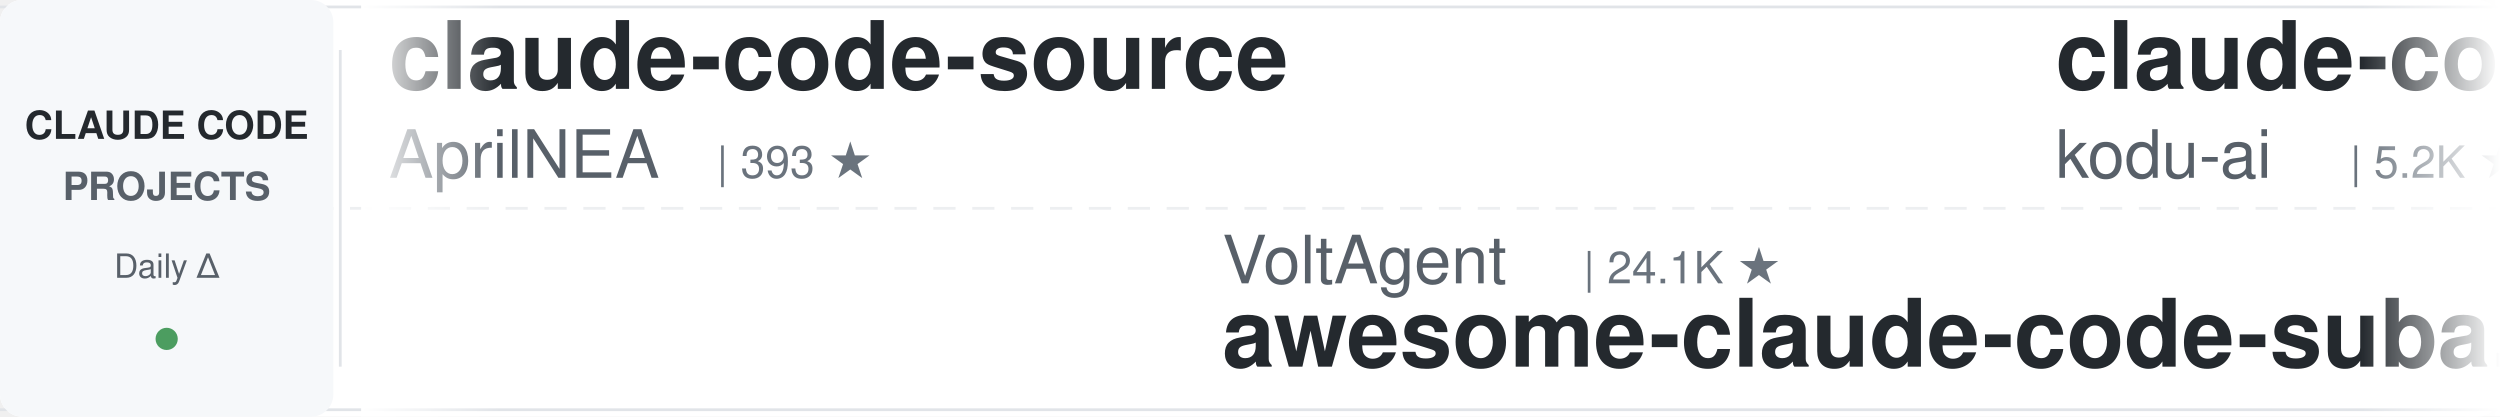
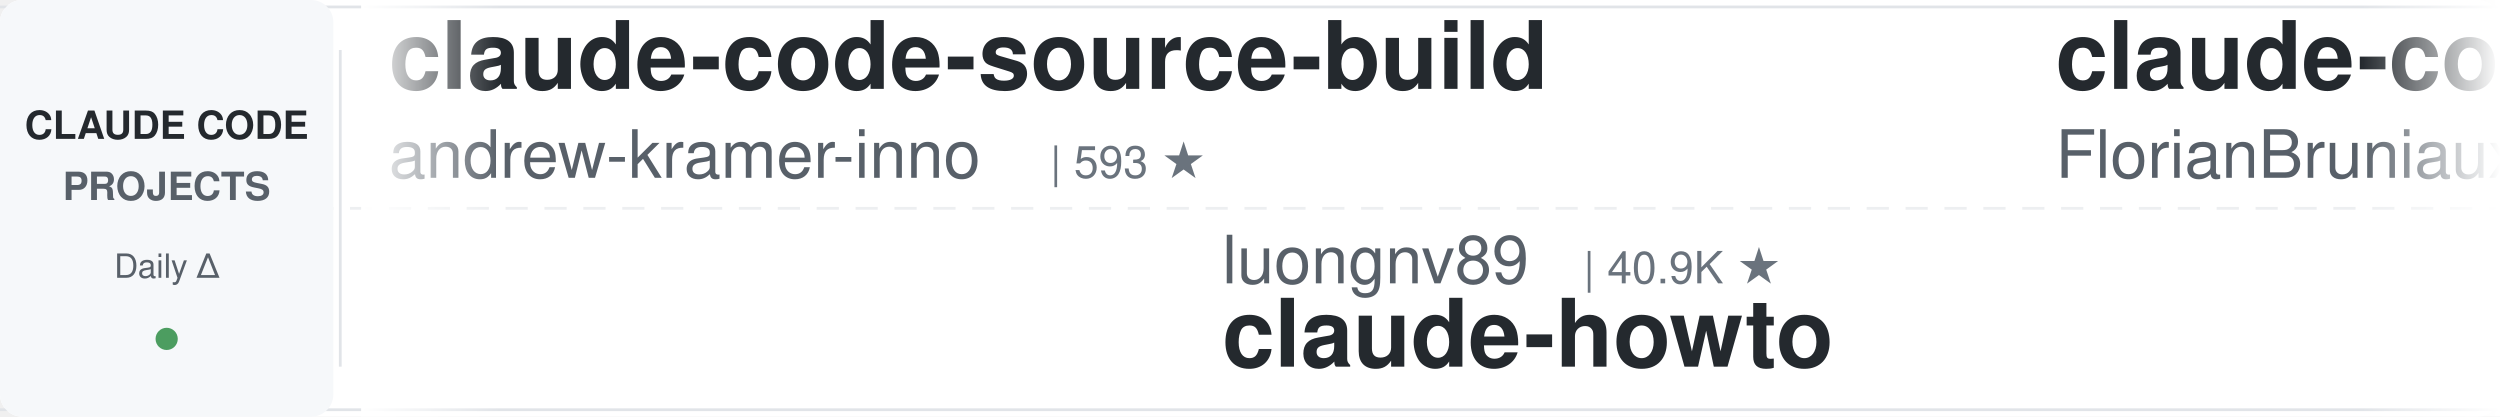
<svg xmlns="http://www.w3.org/2000/svg" width="900" height="150">
  <defs>
    <linearGradient id="leftFade" x1="0%" y1="0%" x2="100%" y2="0%">
      <stop offset="0%" style="stop-color:#ffffff;stop-opacity:1" />
      <stop offset="100%" style="stop-color:#ffffff;stop-opacity:0" />
    </linearGradient>
    <linearGradient id="rightFade" x1="0%" y1="0%" x2="100%" y2="0%">
      <stop offset="0%" style="stop-color:#ffffff;stop-opacity:0" />
      <stop offset="100%" style="stop-color:#ffffff;stop-opacity:1" />
    </linearGradient>
  </defs>
  <rect width="900" height="150" fill="#ffffff" rx="8" />
  <rect x="0" y="2" width="900" height="1" fill="#e1e4e8" />
  <rect x="0" y="147" width="900" height="1" fill="#e1e4e8" />
  <line x1="0" y1="75" x2="900" y2="75" stroke="#e1e4e8" stroke-width="1" stroke-dasharray="8 6" opacity="0.6" />
  <rect x="0" y="0" width="120" height="150" fill="#f6f8fa" rx="8" />
  <text x="60" y="50" font-family="-apple-system, BlinkMacSystemFont, 'Segoe UI', Helvetica, Arial, sans-serif" font-size="14" font-weight="600" fill="#24292e" text-anchor="middle">CLAUDE CODE</text>
  <text x="60" y="72" font-family="-apple-system, BlinkMacSystemFont, 'Segoe UI', Helvetica, Arial, sans-serif" font-size="14" font-weight="600" fill="#586069" text-anchor="middle">PROJECTS</text>
  <text x="60" y="100" font-family="-apple-system, BlinkMacSystemFont, 'Segoe UI', Helvetica, Arial, sans-serif" font-size="12" font-weight="500" fill="#586069" text-anchor="middle">Daily Δ</text>
  <circle cx="60" cy="122" r="4" fill="#22863a" opacity="0.8" />
  <rect x="122" y="18" width="1" height="114" fill="#e1e4e8" />
  <clipPath id="tickerClip">
    <rect x="130" y="0" width="770" height="150" />
  </clipPath>
  <g clip-path="url(#tickerClip)">
    <g id="tickerItems">
      <animateTransform attributeName="transform" attributeType="XML" type="translate" from="0 0" to="-3000 0" dur="54s" repeatCount="indefinite" />
      <g transform="translate(0, 0)">
-         <text x="140" y="32" font-family="-apple-system, BlinkMacSystemFont, 'Segoe UI', Helvetica, Arial, sans-serif" font-size="34" font-weight="600" fill="#24292e">claude-code-source</text>
-         <text x="140" y="64" font-family="-apple-system, BlinkMacSystemFont, 'Segoe UI', Helvetica, Arial, sans-serif" font-size="24" font-weight="400" fill="#586069">AprilNEA</text>
-         <text x="258" y="64" font-family="-apple-system, BlinkMacSystemFont, 'Segoe UI', Helvetica, Arial, sans-serif" font-size="16" font-weight="500" fill="#6a737d">| 393 ★</text>
+         <text x="140" y="32" font-family="-apple-system, BlinkMacSystemFont, 'Segoe UI', Helvetica, Arial, sans-serif" font-size="34" font-weight="600" fill="#24292e">claude-code-source-build</text>
+         <text x="140" y="64" font-family="-apple-system, BlinkMacSystemFont, 'Segoe UI', Helvetica, Arial, sans-serif" font-size="24" font-weight="400" fill="#586069">andrew-kramer-inno</text>
+         <text x="378" y="64" font-family="-apple-system, BlinkMacSystemFont, 'Segoe UI', Helvetica, Arial, sans-serif" font-size="16" font-weight="500" fill="#6a737d">| 593 ★</text>
      </g>
      <g transform="translate(300, 0)">
-         <text x="140" y="102" font-family="-apple-system, BlinkMacSystemFont, 'Segoe UI', Helvetica, Arial, sans-serif" font-size="24" font-weight="400" fill="#586069">VoltAgent</text>
-         <text x="270" y="102" font-family="-apple-system, BlinkMacSystemFont, 'Segoe UI', Helvetica, Arial, sans-serif" font-size="16" font-weight="500" fill="#6a737d">| 24.1K ★</text>
-         <text x="140" y="132" font-family="-apple-system, BlinkMacSystemFont, 'Segoe UI', Helvetica, Arial, sans-serif" font-size="34" font-weight="600" fill="#24292e">awesome-claude-code-suba...</text>
-       </g>
-       <g transform="translate(600, 0)">
-         <text x="140" y="32" font-family="-apple-system, BlinkMacSystemFont, 'Segoe UI', Helvetica, Arial, sans-serif" font-size="34" font-weight="600" fill="#24292e">claude-coder</text>
-         <text x="140" y="64" font-family="-apple-system, BlinkMacSystemFont, 'Segoe UI', Helvetica, Arial, sans-serif" font-size="24" font-weight="400" fill="#586069">kodu-ai</text>
-         <text x="246" y="64" font-family="-apple-system, BlinkMacSystemFont, 'Segoe UI', Helvetica, Arial, sans-serif" font-size="16" font-weight="500" fill="#6a737d">| 5.2K ★</text>
-       </g>
-       <g transform="translate(900, 0)">
-         <text x="140" y="102" font-family="-apple-system, BlinkMacSystemFont, 'Segoe UI', Helvetica, Arial, sans-serif" font-size="24" font-weight="400" fill="#586069">fuergaosi233</text>
-         <text x="306" y="102" font-family="-apple-system, BlinkMacSystemFont, 'Segoe UI', Helvetica, Arial, sans-serif" font-size="16" font-weight="500" fill="#6a737d">| 2.8K ★</text>
-         <text x="140" y="132" font-family="-apple-system, BlinkMacSystemFont, 'Segoe UI', Helvetica, Arial, sans-serif" font-size="34" font-weight="600" fill="#24292e">claude-code-proxy</text>
-       </g>
-       <g transform="translate(1200, 0)">
-         <text x="140" y="32" font-family="-apple-system, BlinkMacSystemFont, 'Segoe UI', Helvetica, Arial, sans-serif" font-size="34" font-weight="600" fill="#24292e">edmunds-claude-code</text>
-         <text x="140" y="64" font-family="-apple-system, BlinkMacSystemFont, 'Segoe UI', Helvetica, Arial, sans-serif" font-size="24" font-weight="400" fill="#586069">edmund-io</text>
-         <text x="270" y="64" font-family="-apple-system, BlinkMacSystemFont, 'Segoe UI', Helvetica, Arial, sans-serif" font-size="16" font-weight="500" fill="#6a737d">| 1.5K ★</text>
-       </g>
-       <g transform="translate(1500, 0)">
        <text x="140" y="102" font-family="-apple-system, BlinkMacSystemFont, 'Segoe UI', Helvetica, Arial, sans-serif" font-size="24" font-weight="400" fill="#586069">luongnv89</text>
        <text x="270" y="102" font-family="-apple-system, BlinkMacSystemFont, 'Segoe UI', Helvetica, Arial, sans-serif" font-size="16" font-weight="500" fill="#6a737d">| 40.9K ★</text>
        <text x="140" y="132" font-family="-apple-system, BlinkMacSystemFont, 'Segoe UI', Helvetica, Arial, sans-serif" font-size="34" font-weight="600" fill="#24292e">claude-howto</text>
      </g>
+       <g transform="translate(600, 0)">
+         <text x="140" y="32" font-family="-apple-system, BlinkMacSystemFont, 'Segoe UI', Helvetica, Arial, sans-serif" font-size="34" font-weight="600" fill="#24292e">claude-code-ultimate-gui...</text>
+         <text x="140" y="64" font-family="-apple-system, BlinkMacSystemFont, 'Segoe UI', Helvetica, Arial, sans-serif" font-size="24" font-weight="400" fill="#586069">FlorianBruniaux</text>
+         <text x="342" y="64" font-family="-apple-system, BlinkMacSystemFont, 'Segoe UI', Helvetica, Arial, sans-serif" font-size="16" font-weight="500" fill="#6a737d">| 5.7K ★</text>
+       </g>
+       <g transform="translate(900, 0)">
+         <text x="140" y="102" font-family="-apple-system, BlinkMacSystemFont, 'Segoe UI', Helvetica, Arial, sans-serif" font-size="24" font-weight="400" fill="#586069">SeemSeam</text>
+         <text x="258" y="102" font-family="-apple-system, BlinkMacSystemFont, 'Segoe UI', Helvetica, Arial, sans-serif" font-size="16" font-weight="500" fill="#6a737d">| 3.4K ★</text>
+         <text x="140" y="132" font-family="-apple-system, BlinkMacSystemFont, 'Segoe UI', Helvetica, Arial, sans-serif" font-size="34" font-weight="600" fill="#24292e">claude_codex_bridge</text>
+       </g>
+       <g transform="translate(1200, 0)">
+         <text x="140" y="32" font-family="-apple-system, BlinkMacSystemFont, 'Segoe UI', Helvetica, Arial, sans-serif" font-size="34" font-weight="600" fill="#24292e">claude-code-proxy</text>
+         <text x="140" y="64" font-family="-apple-system, BlinkMacSystemFont, 'Segoe UI', Helvetica, Arial, sans-serif" font-size="24" font-weight="400" fill="#586069">fuergaosi233</text>
+         <text x="306" y="64" font-family="-apple-system, BlinkMacSystemFont, 'Segoe UI', Helvetica, Arial, sans-serif" font-size="16" font-weight="500" fill="#6a737d">| 2.8K ★</text>
+       </g>
+       <g transform="translate(1500, 0)">
+         <text x="140" y="102" font-family="-apple-system, BlinkMacSystemFont, 'Segoe UI', Helvetica, Arial, sans-serif" font-size="24" font-weight="400" fill="#586069">rohitg00</text>
+         <text x="258" y="102" font-family="-apple-system, BlinkMacSystemFont, 'Segoe UI', Helvetica, Arial, sans-serif" font-size="16" font-weight="500" fill="#6a737d">| 2.5K ★</text>
+         <text x="140" y="132" font-family="-apple-system, BlinkMacSystemFont, 'Segoe UI', Helvetica, Arial, sans-serif" font-size="34" font-weight="600" fill="#24292e">awesome-claude-code-tool...</text>
+       </g>
      <g transform="translate(1800, 0)">
-         <text x="140" y="32" font-family="-apple-system, BlinkMacSystemFont, 'Segoe UI', Helvetica, Arial, sans-serif" font-size="34" font-weight="600" fill="#24292e">claude-code-templates</text>
-         <text x="140" y="64" font-family="-apple-system, BlinkMacSystemFont, 'Segoe UI', Helvetica, Arial, sans-serif" font-size="24" font-weight="400" fill="#586069">davila7</text>
-         <text x="246" y="64" font-family="-apple-system, BlinkMacSystemFont, 'Segoe UI', Helvetica, Arial, sans-serif" font-size="16" font-weight="500" fill="#6a737d">| 30.1K ★</text>
+         <text x="140" y="32" font-family="-apple-system, BlinkMacSystemFont, 'Segoe UI', Helvetica, Arial, sans-serif" font-size="34" font-weight="600" fill="#24292e">claude-code-reverse</text>
+         <text x="140" y="64" font-family="-apple-system, BlinkMacSystemFont, 'Segoe UI', Helvetica, Arial, sans-serif" font-size="24" font-weight="400" fill="#586069">Yuyz0112</text>
+         <text x="258" y="64" font-family="-apple-system, BlinkMacSystemFont, 'Segoe UI', Helvetica, Arial, sans-serif" font-size="16" font-weight="500" fill="#6a737d">| 2.4K ★</text>
      </g>
      <g transform="translate(2100, 0)">
-         <text x="140" y="102" font-family="-apple-system, BlinkMacSystemFont, 'Segoe UI', Helvetica, Arial, sans-serif" font-size="24" font-weight="400" fill="#586069">daymade</text>
-         <text x="246" y="102" font-family="-apple-system, BlinkMacSystemFont, 'Segoe UI', Helvetica, Arial, sans-serif" font-size="16" font-weight="500" fill="#6a737d">| 1.3K ★</text>
-         <text x="140" y="132" font-family="-apple-system, BlinkMacSystemFont, 'Segoe UI', Helvetica, Arial, sans-serif" font-size="34" font-weight="600" fill="#24292e">claude-code-skills</text>
+         <text x="140" y="102" font-family="-apple-system, BlinkMacSystemFont, 'Segoe UI', Helvetica, Arial, sans-serif" font-size="24" font-weight="400" fill="#586069">davila7</text>
+         <text x="246" y="102" font-family="-apple-system, BlinkMacSystemFont, 'Segoe UI', Helvetica, Arial, sans-serif" font-size="16" font-weight="500" fill="#6a737d">| 30.1K ★</text>
+         <text x="140" y="132" font-family="-apple-system, BlinkMacSystemFont, 'Segoe UI', Helvetica, Arial, sans-serif" font-size="34" font-weight="600" fill="#24292e">claude-code-templates</text>
      </g>
      <g transform="translate(2400, 0)">
-         <text x="140" y="32" font-family="-apple-system, BlinkMacSystemFont, 'Segoe UI', Helvetica, Arial, sans-serif" font-size="34" font-weight="600" fill="#24292e">claude-code-analysis</text>
-         <text x="140" y="64" font-family="-apple-system, BlinkMacSystemFont, 'Segoe UI', Helvetica, Arial, sans-serif" font-size="24" font-weight="400" fill="#586069">liuup</text>
-         <text x="222" y="64" font-family="-apple-system, BlinkMacSystemFont, 'Segoe UI', Helvetica, Arial, sans-serif" font-size="16" font-weight="500" fill="#6a737d">| 3.7K ★</text>
+         <text x="140" y="32" font-family="-apple-system, BlinkMacSystemFont, 'Segoe UI', Helvetica, Arial, sans-serif" font-size="34" font-weight="600" fill="#24292e">Dive-into-Claude-Code</text>
+         <text x="140" y="64" font-family="-apple-system, BlinkMacSystemFont, 'Segoe UI', Helvetica, Arial, sans-serif" font-size="24" font-weight="400" fill="#586069">VILA-Lab</text>
+         <text x="258" y="64" font-family="-apple-system, BlinkMacSystemFont, 'Segoe UI', Helvetica, Arial, sans-serif" font-size="16" font-weight="500" fill="#6a737d">| 2.0K ★</text>
      </g>
      <g transform="translate(2700, 0)">
-         <text x="140" y="102" font-family="-apple-system, BlinkMacSystemFont, 'Segoe UI', Helvetica, Arial, sans-serif" font-size="24" font-weight="400" fill="#586069">affaan-m</text>
-         <text x="258" y="102" font-family="-apple-system, BlinkMacSystemFont, 'Segoe UI', Helvetica, Arial, sans-serif" font-size="16" font-weight="500" fill="#6a737d">| 238.4K ★</text>
-         <text x="140" y="132" font-family="-apple-system, BlinkMacSystemFont, 'Segoe UI', Helvetica, Arial, sans-serif" font-size="34" font-weight="600" fill="#24292e">ECC</text>
+         <text x="140" y="102" font-family="-apple-system, BlinkMacSystemFont, 'Segoe UI', Helvetica, Arial, sans-serif" font-size="24" font-weight="400" fill="#586069">shareAI-lab</text>
+         <text x="294" y="102" font-family="-apple-system, BlinkMacSystemFont, 'Segoe UI', Helvetica, Arial, sans-serif" font-size="16" font-weight="500" fill="#6a737d">| 73.5K ★</text>
+         <text x="140" y="132" font-family="-apple-system, BlinkMacSystemFont, 'Segoe UI', Helvetica, Arial, sans-serif" font-size="34" font-weight="600" fill="#24292e">learn-claude-code</text>
      </g>
      <g transform="translate(3000, 0)">
-         <text x="140" y="32" font-family="-apple-system, BlinkMacSystemFont, 'Segoe UI', Helvetica, Arial, sans-serif" font-size="34" font-weight="600" fill="#24292e">claude-code-source</text>
-         <text x="140" y="64" font-family="-apple-system, BlinkMacSystemFont, 'Segoe UI', Helvetica, Arial, sans-serif" font-size="24" font-weight="400" fill="#586069">AprilNEA</text>
-         <text x="258" y="64" font-family="-apple-system, BlinkMacSystemFont, 'Segoe UI', Helvetica, Arial, sans-serif" font-size="16" font-weight="500" fill="#6a737d">| 393 ★</text>
+         <text x="140" y="32" font-family="-apple-system, BlinkMacSystemFont, 'Segoe UI', Helvetica, Arial, sans-serif" font-size="34" font-weight="600" fill="#24292e">claude-code-source-build</text>
+         <text x="140" y="64" font-family="-apple-system, BlinkMacSystemFont, 'Segoe UI', Helvetica, Arial, sans-serif" font-size="24" font-weight="400" fill="#586069">andrew-kramer-inno</text>
+         <text x="378" y="64" font-family="-apple-system, BlinkMacSystemFont, 'Segoe UI', Helvetica, Arial, sans-serif" font-size="16" font-weight="500" fill="#6a737d">| 593 ★</text>
      </g>
      <g transform="translate(3300, 0)">
-         <text x="140" y="102" font-family="-apple-system, BlinkMacSystemFont, 'Segoe UI', Helvetica, Arial, sans-serif" font-size="24" font-weight="400" fill="#586069">VoltAgent</text>
-         <text x="270" y="102" font-family="-apple-system, BlinkMacSystemFont, 'Segoe UI', Helvetica, Arial, sans-serif" font-size="16" font-weight="500" fill="#6a737d">| 24.1K ★</text>
-         <text x="140" y="132" font-family="-apple-system, BlinkMacSystemFont, 'Segoe UI', Helvetica, Arial, sans-serif" font-size="34" font-weight="600" fill="#24292e">awesome-claude-code-suba...</text>
+         <text x="140" y="102" font-family="-apple-system, BlinkMacSystemFont, 'Segoe UI', Helvetica, Arial, sans-serif" font-size="24" font-weight="400" fill="#586069">luongnv89</text>
+         <text x="270" y="102" font-family="-apple-system, BlinkMacSystemFont, 'Segoe UI', Helvetica, Arial, sans-serif" font-size="16" font-weight="500" fill="#6a737d">| 40.9K ★</text>
+         <text x="140" y="132" font-family="-apple-system, BlinkMacSystemFont, 'Segoe UI', Helvetica, Arial, sans-serif" font-size="34" font-weight="600" fill="#24292e">claude-howto</text>
      </g>
      <g transform="translate(3600, 0)">
-         <text x="140" y="32" font-family="-apple-system, BlinkMacSystemFont, 'Segoe UI', Helvetica, Arial, sans-serif" font-size="34" font-weight="600" fill="#24292e">claude-coder</text>
-         <text x="140" y="64" font-family="-apple-system, BlinkMacSystemFont, 'Segoe UI', Helvetica, Arial, sans-serif" font-size="24" font-weight="400" fill="#586069">kodu-ai</text>
-         <text x="246" y="64" font-family="-apple-system, BlinkMacSystemFont, 'Segoe UI', Helvetica, Arial, sans-serif" font-size="16" font-weight="500" fill="#6a737d">| 5.2K ★</text>
+         <text x="140" y="32" font-family="-apple-system, BlinkMacSystemFont, 'Segoe UI', Helvetica, Arial, sans-serif" font-size="34" font-weight="600" fill="#24292e">claude-code-ultimate-gui...</text>
+         <text x="140" y="64" font-family="-apple-system, BlinkMacSystemFont, 'Segoe UI', Helvetica, Arial, sans-serif" font-size="24" font-weight="400" fill="#586069">FlorianBruniaux</text>
+         <text x="342" y="64" font-family="-apple-system, BlinkMacSystemFont, 'Segoe UI', Helvetica, Arial, sans-serif" font-size="16" font-weight="500" fill="#6a737d">| 5.7K ★</text>
      </g>
      <g transform="translate(3900, 0)">
-         <text x="140" y="102" font-family="-apple-system, BlinkMacSystemFont, 'Segoe UI', Helvetica, Arial, sans-serif" font-size="24" font-weight="400" fill="#586069">fuergaosi233</text>
-         <text x="306" y="102" font-family="-apple-system, BlinkMacSystemFont, 'Segoe UI', Helvetica, Arial, sans-serif" font-size="16" font-weight="500" fill="#6a737d">| 2.8K ★</text>
-         <text x="140" y="132" font-family="-apple-system, BlinkMacSystemFont, 'Segoe UI', Helvetica, Arial, sans-serif" font-size="34" font-weight="600" fill="#24292e">claude-code-proxy</text>
+         <text x="140" y="102" font-family="-apple-system, BlinkMacSystemFont, 'Segoe UI', Helvetica, Arial, sans-serif" font-size="24" font-weight="400" fill="#586069">SeemSeam</text>
+         <text x="258" y="102" font-family="-apple-system, BlinkMacSystemFont, 'Segoe UI', Helvetica, Arial, sans-serif" font-size="16" font-weight="500" fill="#6a737d">| 3.4K ★</text>
+         <text x="140" y="132" font-family="-apple-system, BlinkMacSystemFont, 'Segoe UI', Helvetica, Arial, sans-serif" font-size="34" font-weight="600" fill="#24292e">claude_codex_bridge</text>
      </g>
    </g>
  </g>
  <rect x="130" y="0" width="50" height="150" fill="url(#leftFade)" />
  <rect x="850" y="0" width="50" height="150" fill="url(#rightFade)" />
</svg>
